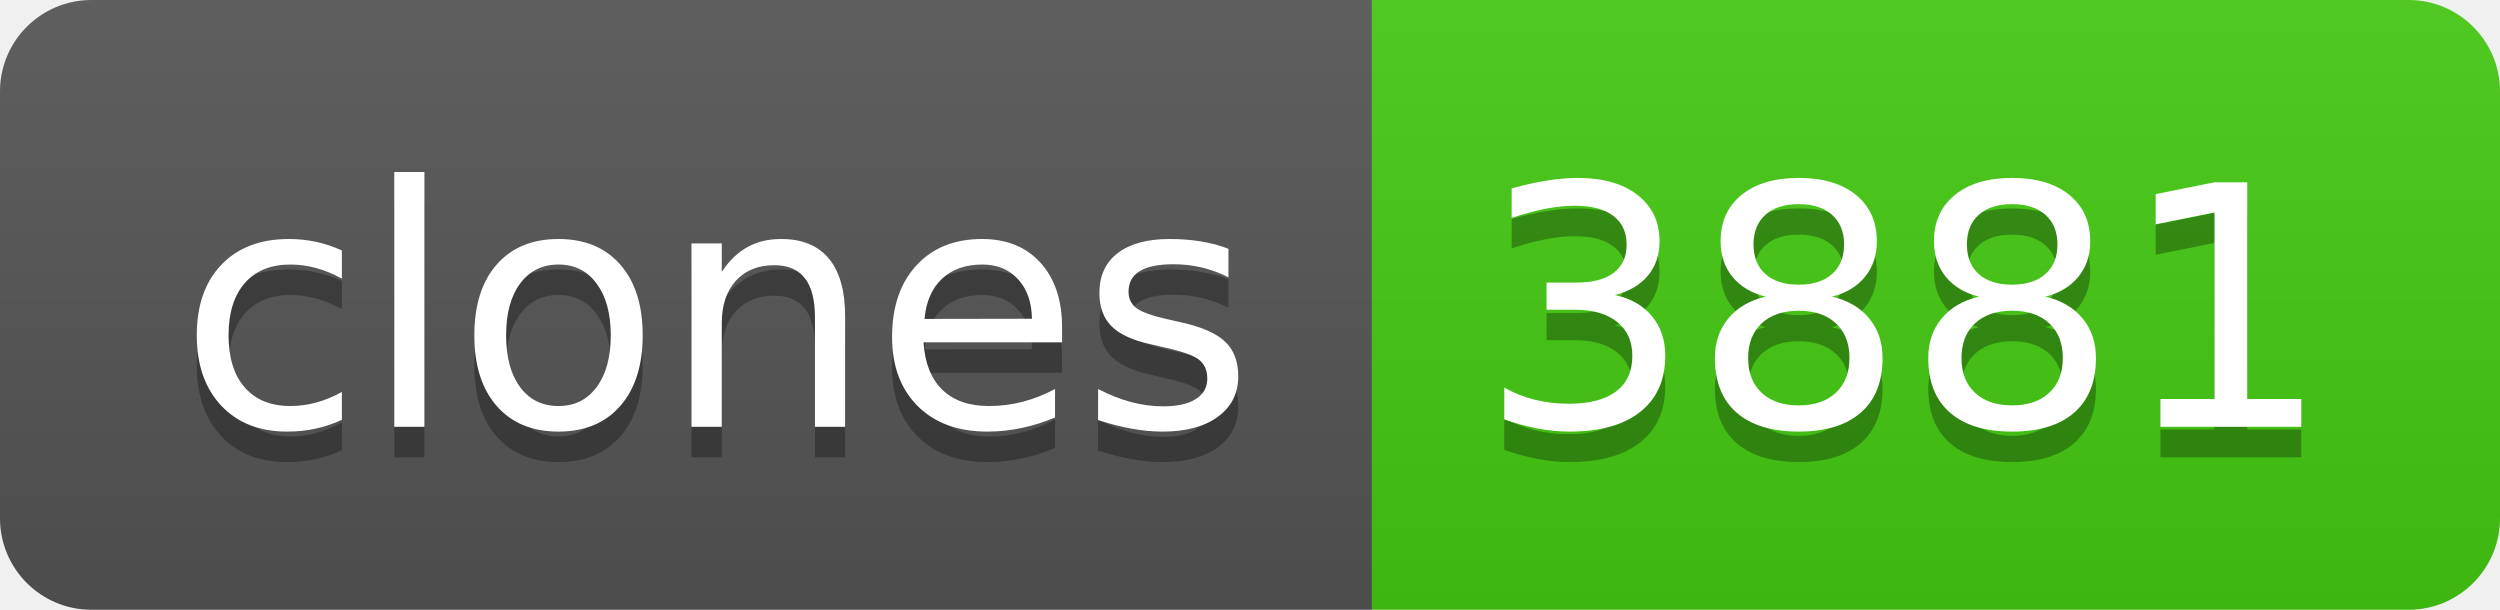
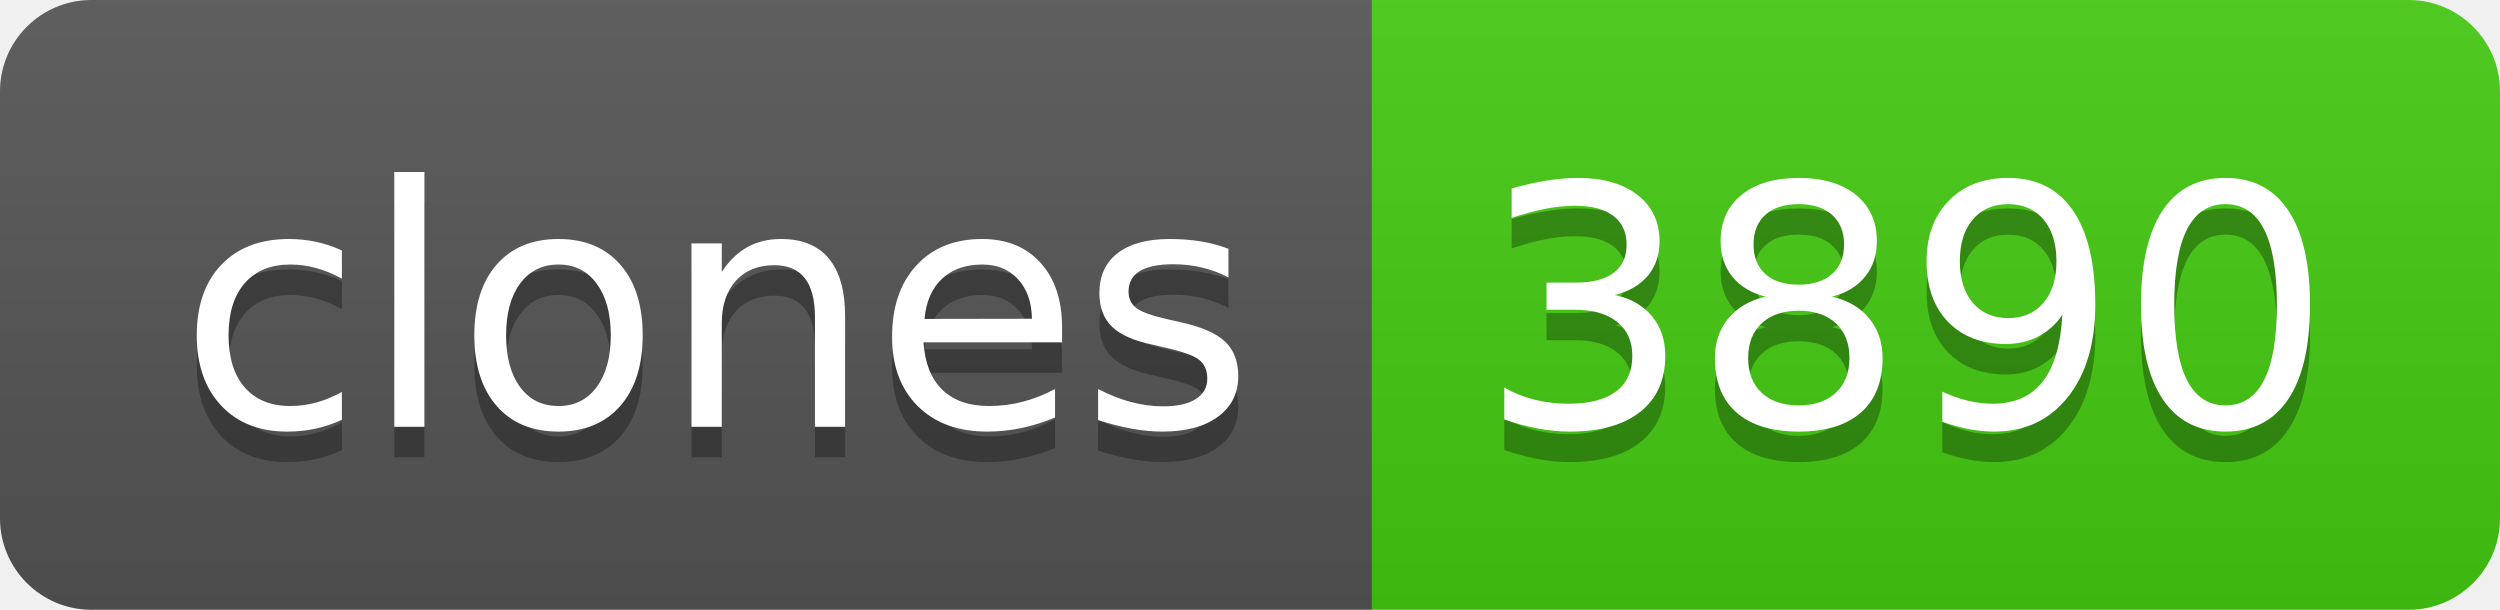
- <svg xmlns="http://www.w3.org/2000/svg" width="82" height="20" role="img" aria-label="clones: 3881">
+ <svg xmlns="http://www.w3.org/2000/svg" width="82" height="20" role="img" aria-label="clones: 3890">
  <linearGradient id="s" x2="0" y2="100%">
    <stop offset="0" stop-color="#bbb" stop-opacity=".1" />
    <stop offset="1" stop-opacity=".1" />
  </linearGradient>
  <clipPath id="r">
    <rect width="82" height="20" rx="3" fill="#fff" />
  </clipPath>
  <g clip-path="url(#r)">
    <rect width="45" height="20" fill="#555" />
    <rect x="45" width="37" height="20" fill="#4c1" />
    <rect width="82" height="20" fill="url(#s)" />
  </g>
  <g fill="#fff" text-anchor="middle" font-family="Verdana,Geneva,DejaVu Sans,sans-serif" text-rendering="geometricPrecision" font-size="110">
    <text aria-hidden="true" x="235" y="150" fill="#010101" fill-opacity=".3" transform="scale(.1)" textLength="350">clones</text>
    <text x="235" y="140" transform="scale(.1)" fill="#fff" textLength="350">clones</text>
-     <text aria-hidden="true" x="625" y="150" fill="#010101" fill-opacity=".3" transform="scale(.1)" textLength="270">3881</text>
-     <text x="625" y="140" transform="scale(.1)" fill="#fff" textLength="270">3881</text>
+     <text aria-hidden="true" x="625" y="150" fill="#010101" fill-opacity=".3" transform="scale(.1)" textLength="270">3890</text>
+     <text x="625" y="140" transform="scale(.1)" fill="#fff" textLength="270">3890</text>
  </g>
</svg>
